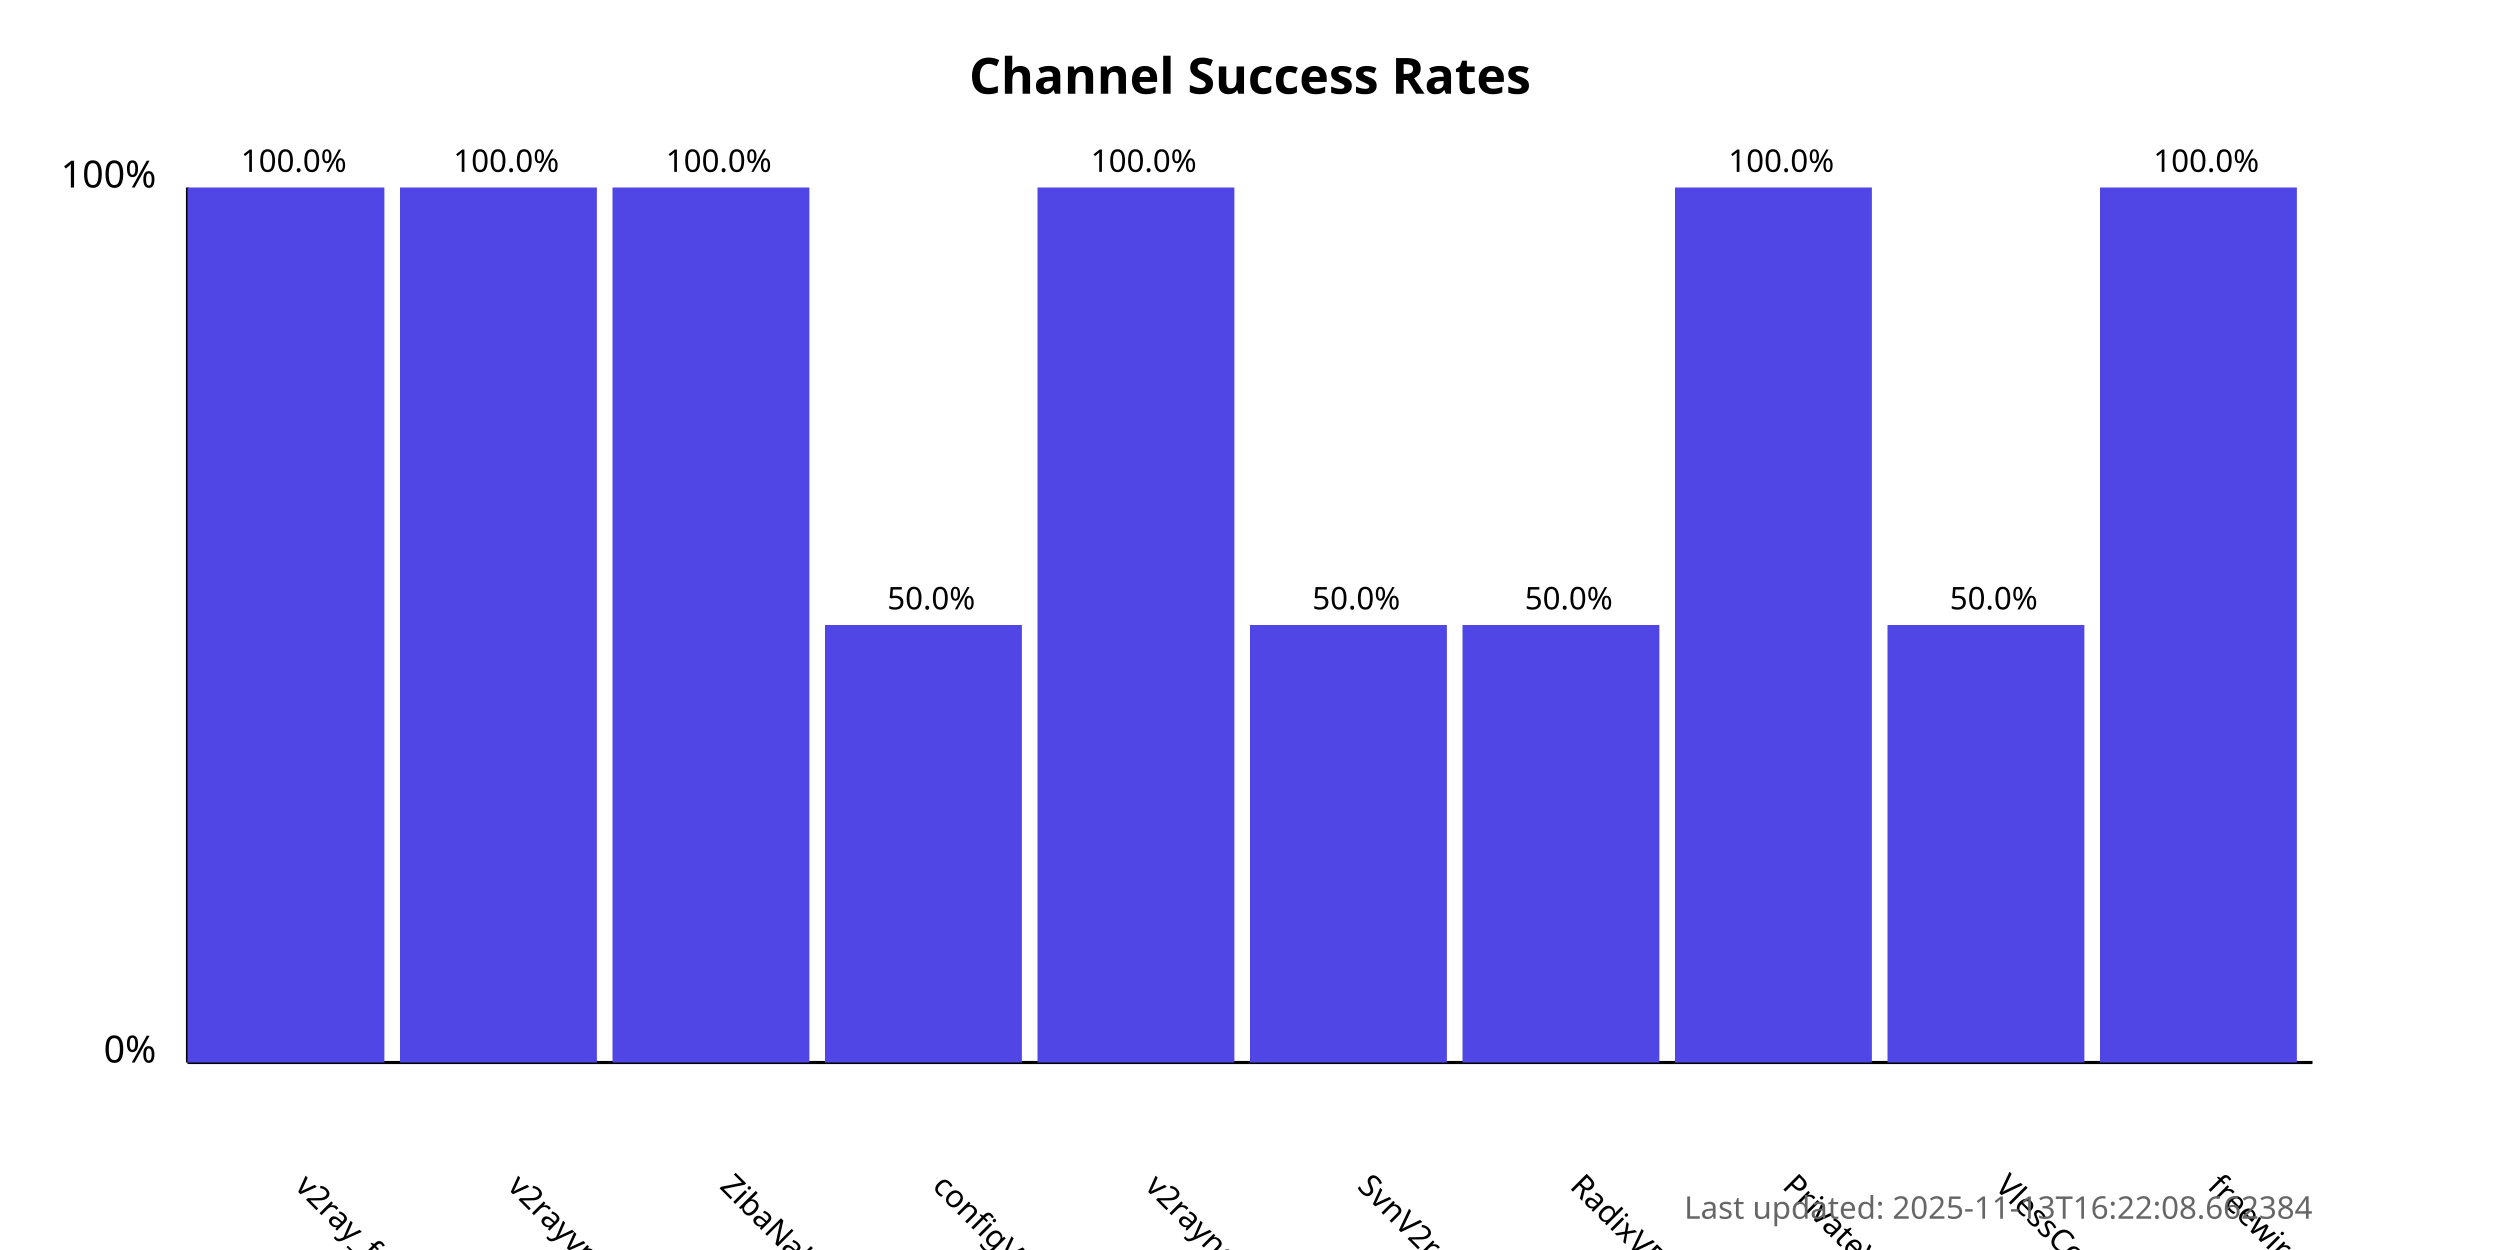
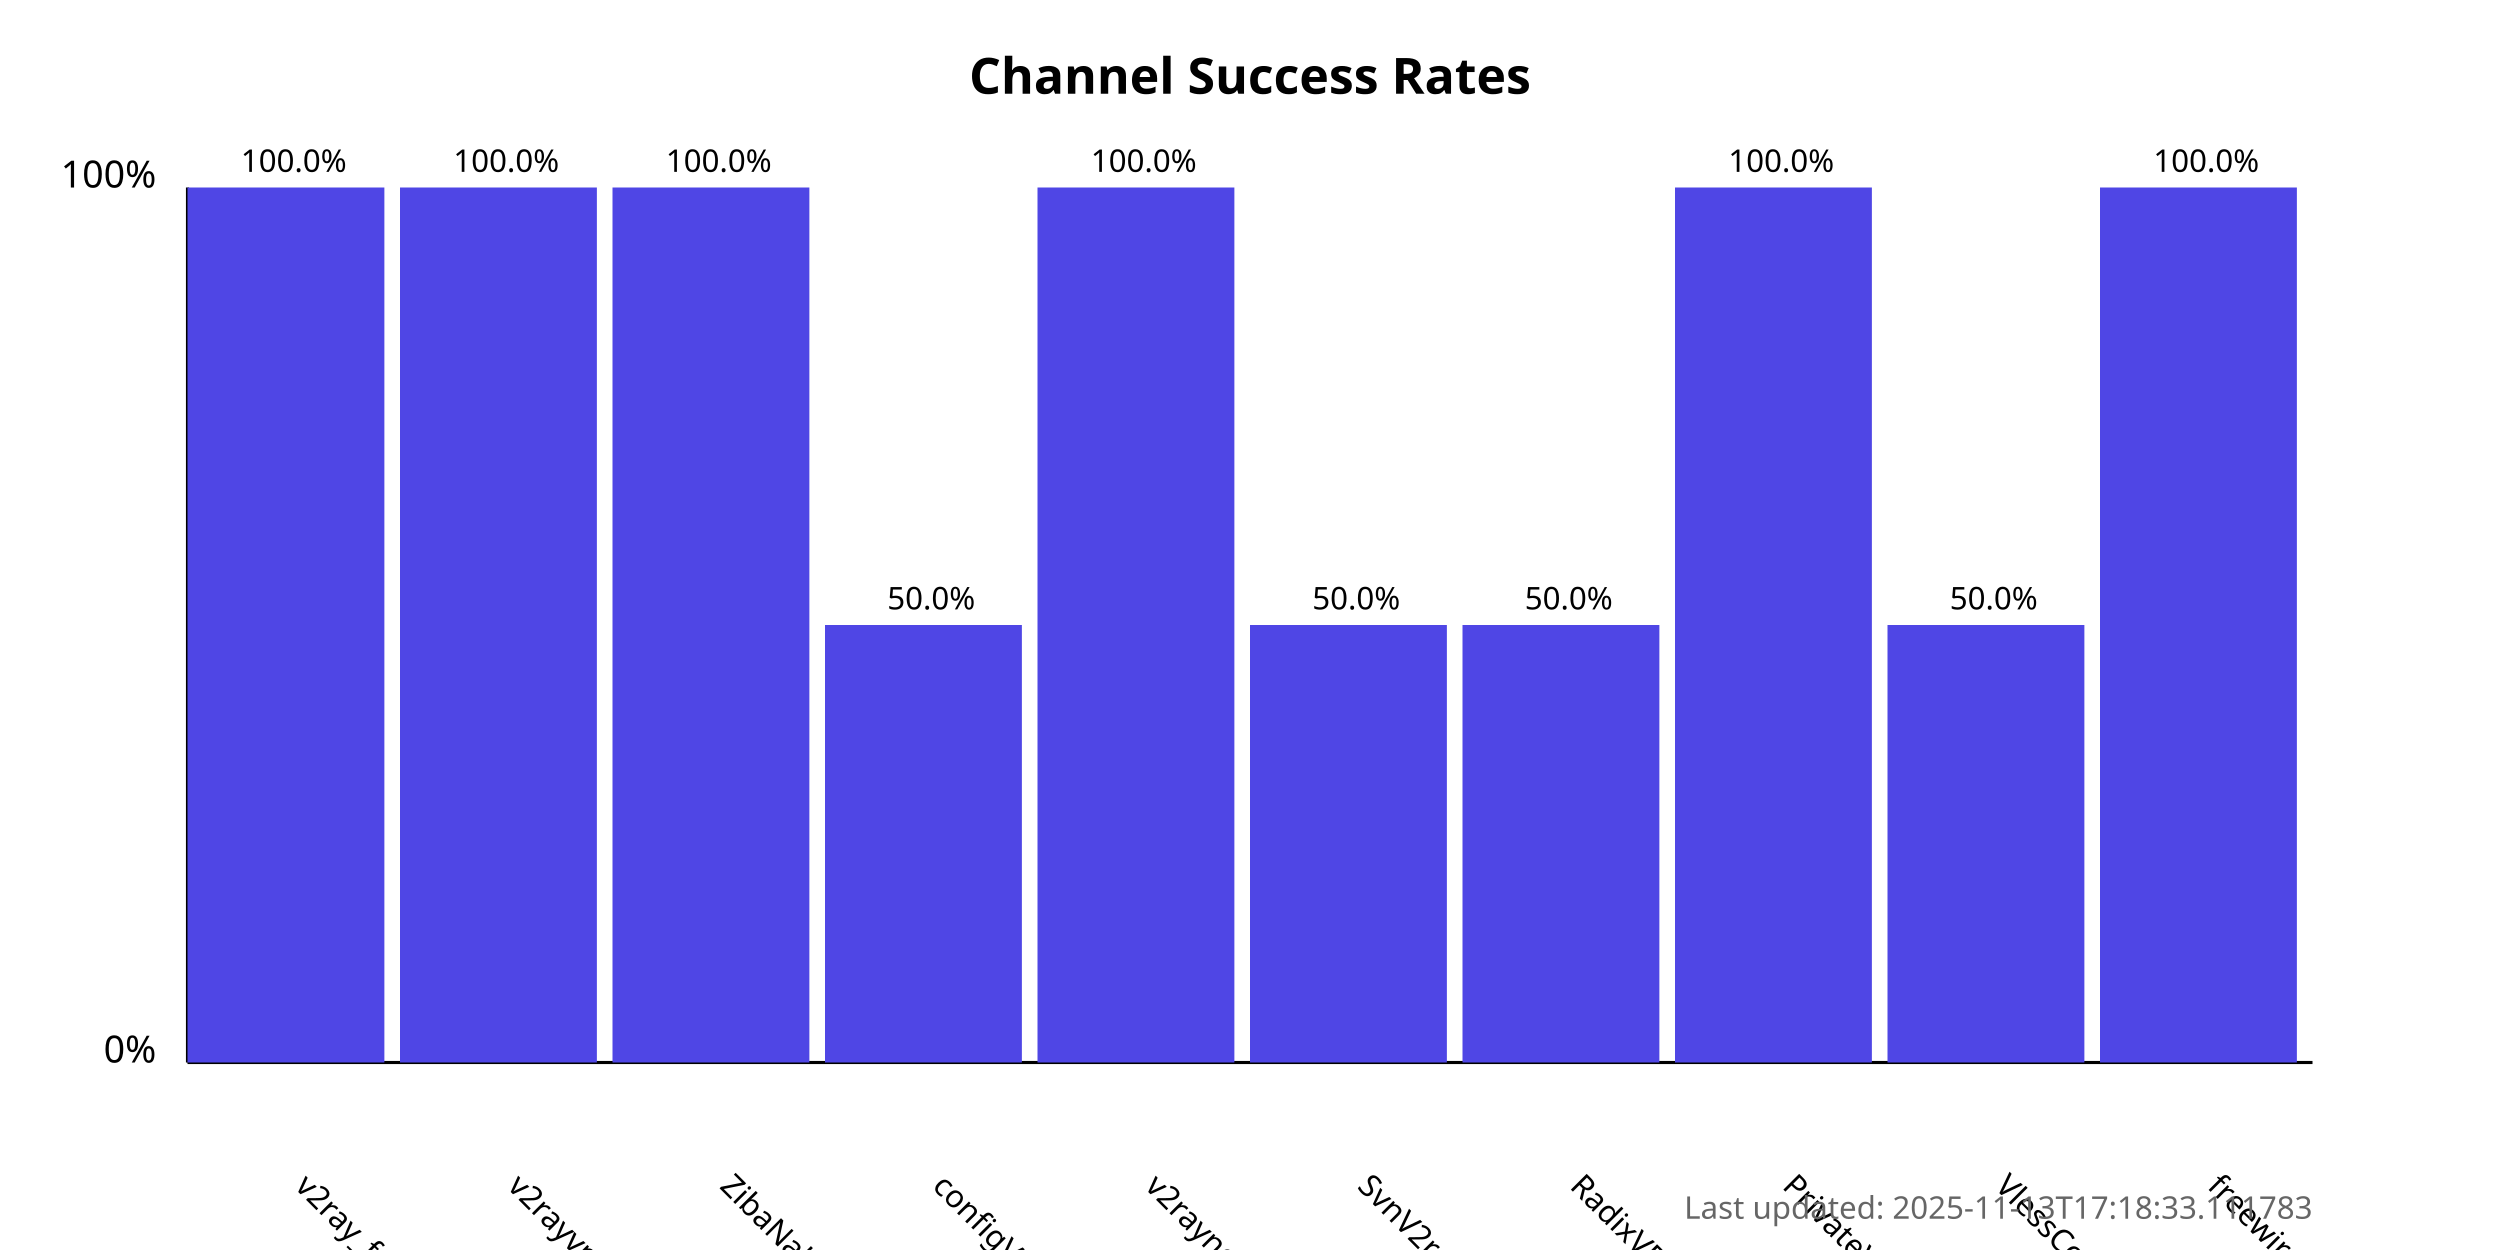
<svg xmlns="http://www.w3.org/2000/svg" width="800" height="400">
  <style>
            .chart-title { font: bold 16px sans-serif; }
            .axis-label { font: 12px sans-serif; }
            .tick-label { font: 10px sans-serif; }
            .bar { fill: #4f46e5; }
            .bar:hover { fill: #6366f1; }
            .timestamp { font: 10px sans-serif; fill: #666; }
        </style>
  <text x="400.0" y="30" text-anchor="middle" class="chart-title">
            Channel Success Rates
        </text>
  <line x1="60" y1="340" x2="60" y2="60" stroke="black" stroke-width="1" />
  <line x1="60" y1="340" x2="740" y2="340" stroke="black" stroke-width="1" />
  <text x="50" y="340" text-anchor="end" class="axis-label">0%</text>
  <text x="50" y="60" text-anchor="end" class="axis-label">100%</text>
  <g>
    <rect x="60" y="60.0" width="63.0" height="280.0" class="bar" />
    <text x="94.0" y="380" transform="rotate(45, 94.0, 380)" text-anchor="start" class="tick-label">
                v2ray_free_conf
            </text>
    <text x="94.0" y="55.0" text-anchor="middle" class="tick-label">
                100.0%
            </text>
  </g>
  <g>
    <rect x="128.0" y="60.0" width="63.0" height="280.0" class="bar" />
    <text x="162.0" y="380" transform="rotate(45, 162.0, 380)" text-anchor="start" class="tick-label">
                v2rayvpno
            </text>
    <text x="162.0" y="55.0" text-anchor="middle" class="tick-label">
                100.0%
            </text>
  </g>
  <g>
    <rect x="196.0" y="60.0" width="63.0" height="280.0" class="bar" />
    <text x="230.0" y="380" transform="rotate(45, 230.0, 380)" text-anchor="start" class="tick-label">
                ZibaNabz
            </text>
    <text x="230.0" y="55.0" text-anchor="middle" class="tick-label">
                100.0%
            </text>
  </g>
  <g>
    <rect x="264.0" y="200.0" width="63.0" height="140.0" class="bar" />
    <text x="298.0" y="380" transform="rotate(45, 298.0, 380)" text-anchor="start" class="tick-label">
                configV2rayForFree
            </text>
    <text x="298.0" y="195.0" text-anchor="middle" class="tick-label">
                50.0%
            </text>
  </g>
  <g>
    <rect x="332.0" y="60.0" width="63.0" height="280.0" class="bar" />
    <text x="366.0" y="380" transform="rotate(45, 366.0, 380)" text-anchor="start" class="tick-label">
                v2rayngvpn
            </text>
    <text x="366.0" y="55.0" text-anchor="middle" class="tick-label">
                100.0%
            </text>
  </g>
  <g>
    <rect x="400.0" y="200.0" width="63.0" height="140.0" class="bar" />
    <text x="434.0" y="380" transform="rotate(45, 434.0, 380)" text-anchor="start" class="tick-label">
                SvnV2ray
            </text>
    <text x="434.0" y="195.0" text-anchor="middle" class="tick-label">
                50.0%
            </text>
  </g>
  <g>
    <rect x="468.0" y="200.0" width="63.0" height="140.0" class="bar" />
    <text x="502.0" y="380" transform="rotate(45, 502.0, 380)" text-anchor="start" class="tick-label">
                RadixVPN
            </text>
    <text x="502.0" y="195.0" text-anchor="middle" class="tick-label">
                50.0%
            </text>
  </g>
  <g>
    <rect x="536.0" y="60.0" width="63.0" height="280.0" class="bar" />
    <text x="570.0" y="380" transform="rotate(45, 570.0, 380)" text-anchor="start" class="tick-label">
                PrivateVPNs
            </text>
    <text x="570.0" y="55.0" text-anchor="middle" class="tick-label">
                100.0%
            </text>
  </g>
  <g>
    <rect x="604.0" y="200.0" width="63.0" height="140.0" class="bar" />
    <text x="638.0" y="380" transform="rotate(45, 638.0, 380)" text-anchor="start" class="tick-label">
                VlessConfig
            </text>
    <text x="638.0" y="195.0" text-anchor="middle" class="tick-label">
                50.0%
            </text>
  </g>
  <g>
    <rect x="672.0" y="60.0" width="63.0" height="280.0" class="bar" />
    <text x="706.0" y="380" transform="rotate(45, 706.0, 380)" text-anchor="start" class="tick-label">
                freewireguard
            </text>
    <text x="706.0" y="55.0" text-anchor="middle" class="tick-label">
                100.0%
            </text>
  </g>
  <text x="740" y="390" text-anchor="end" class="timestamp">
-             Last updated: 2025-11-13T16:22:08.662384
+             Last updated: 2025-11-13T17:18:33.111783
        </text>
</svg>
